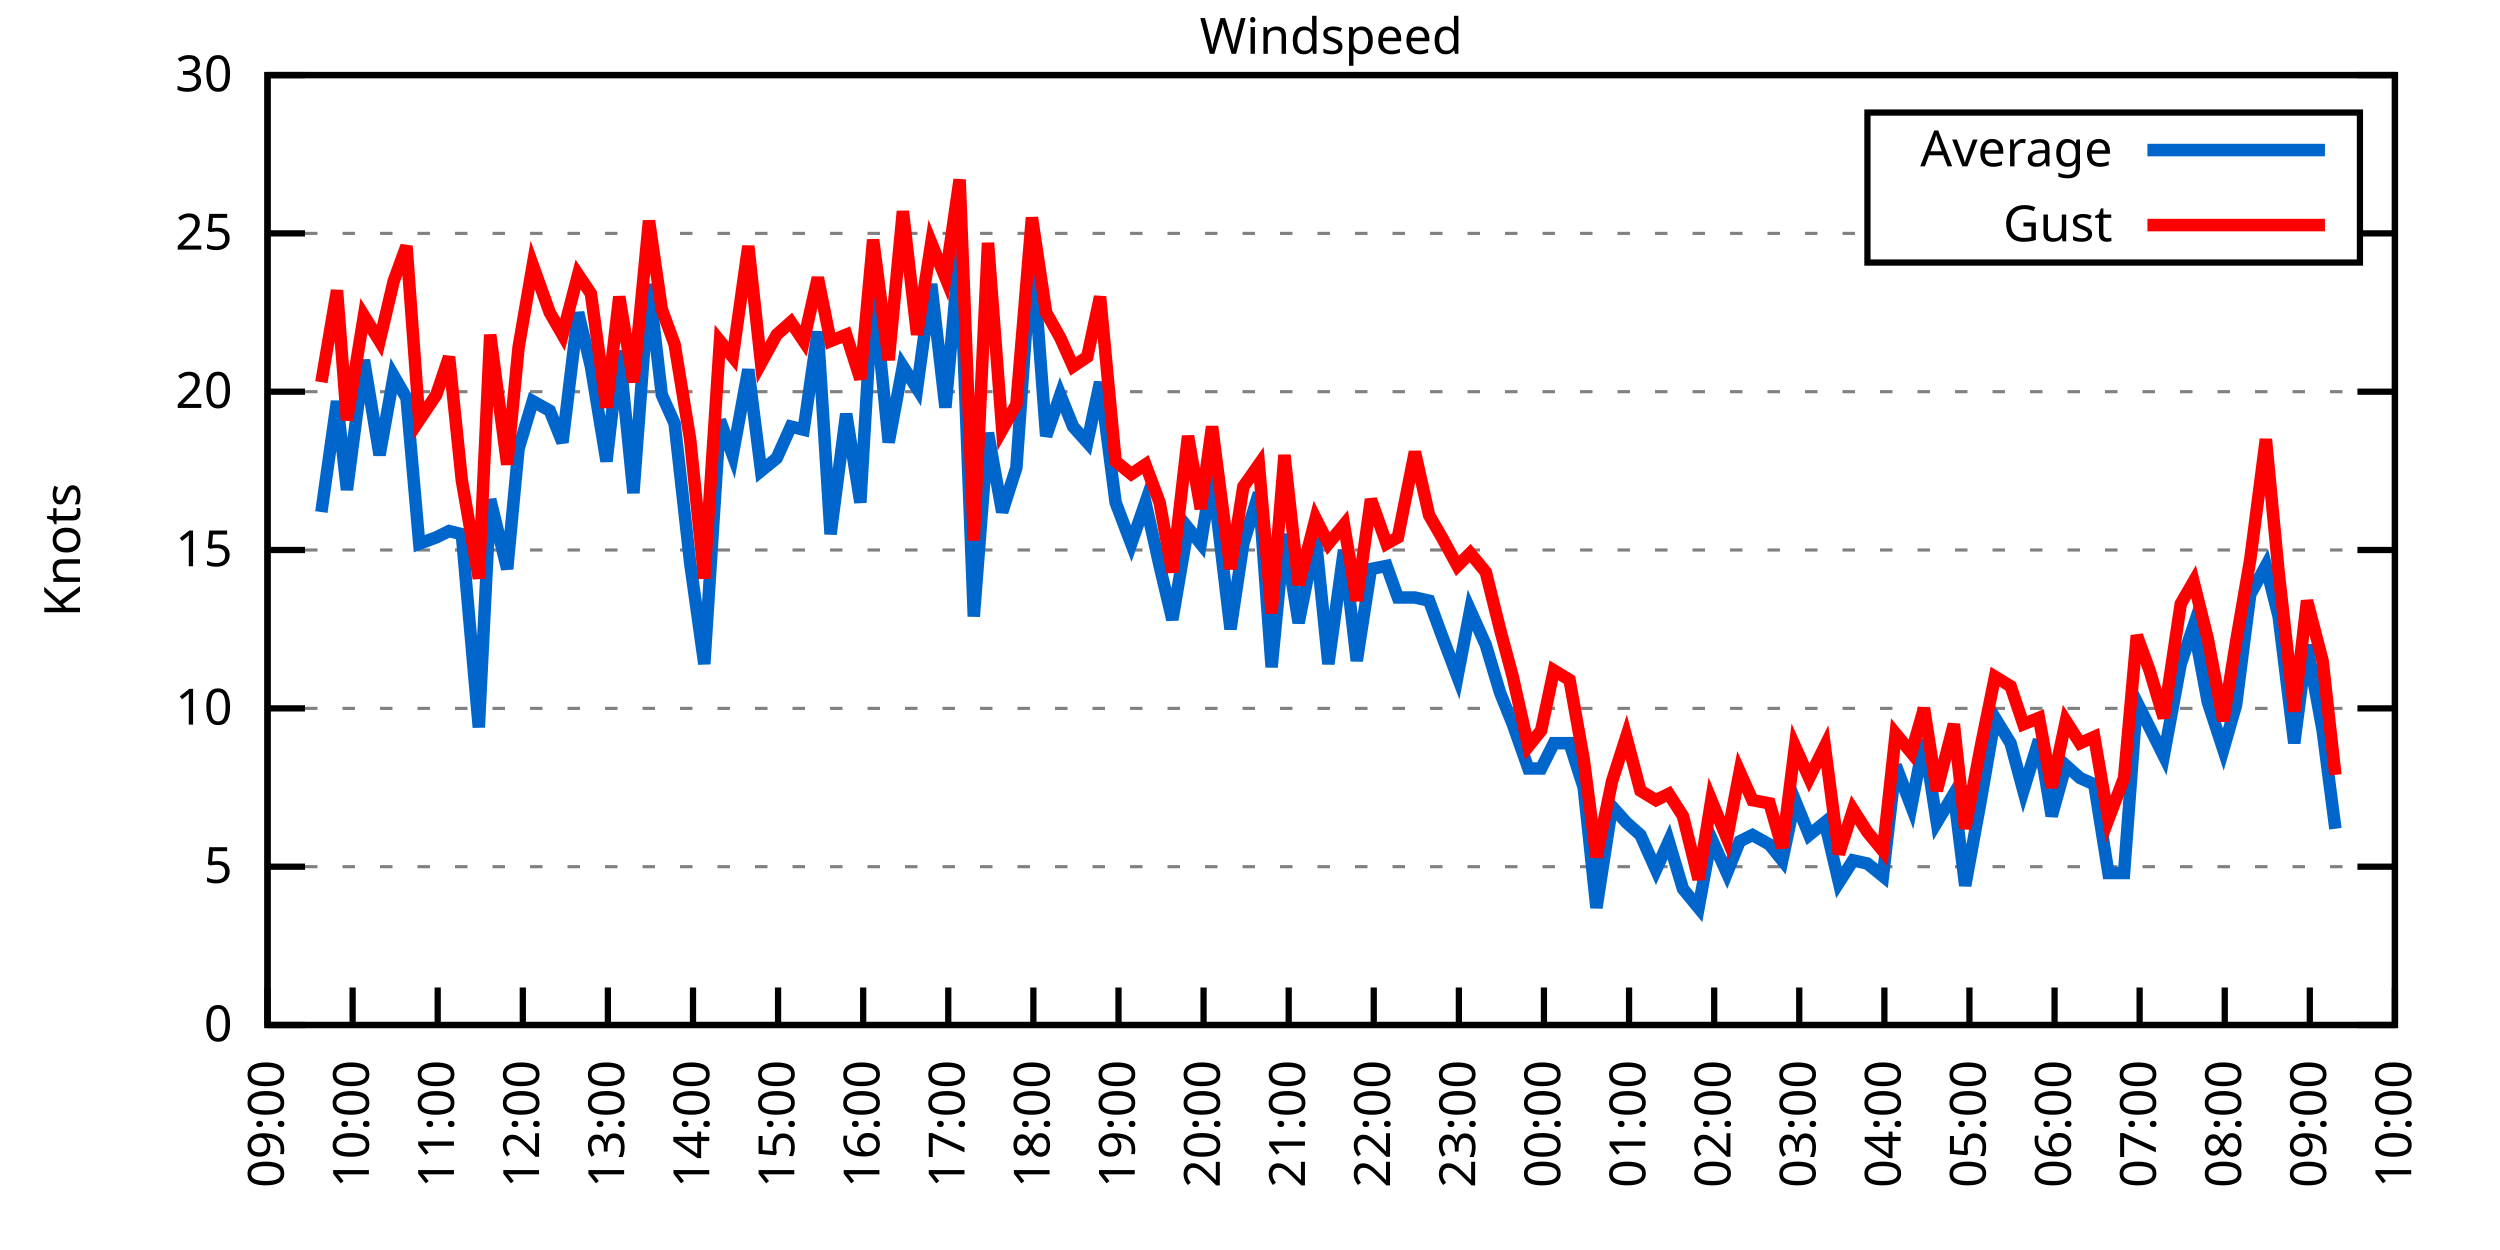
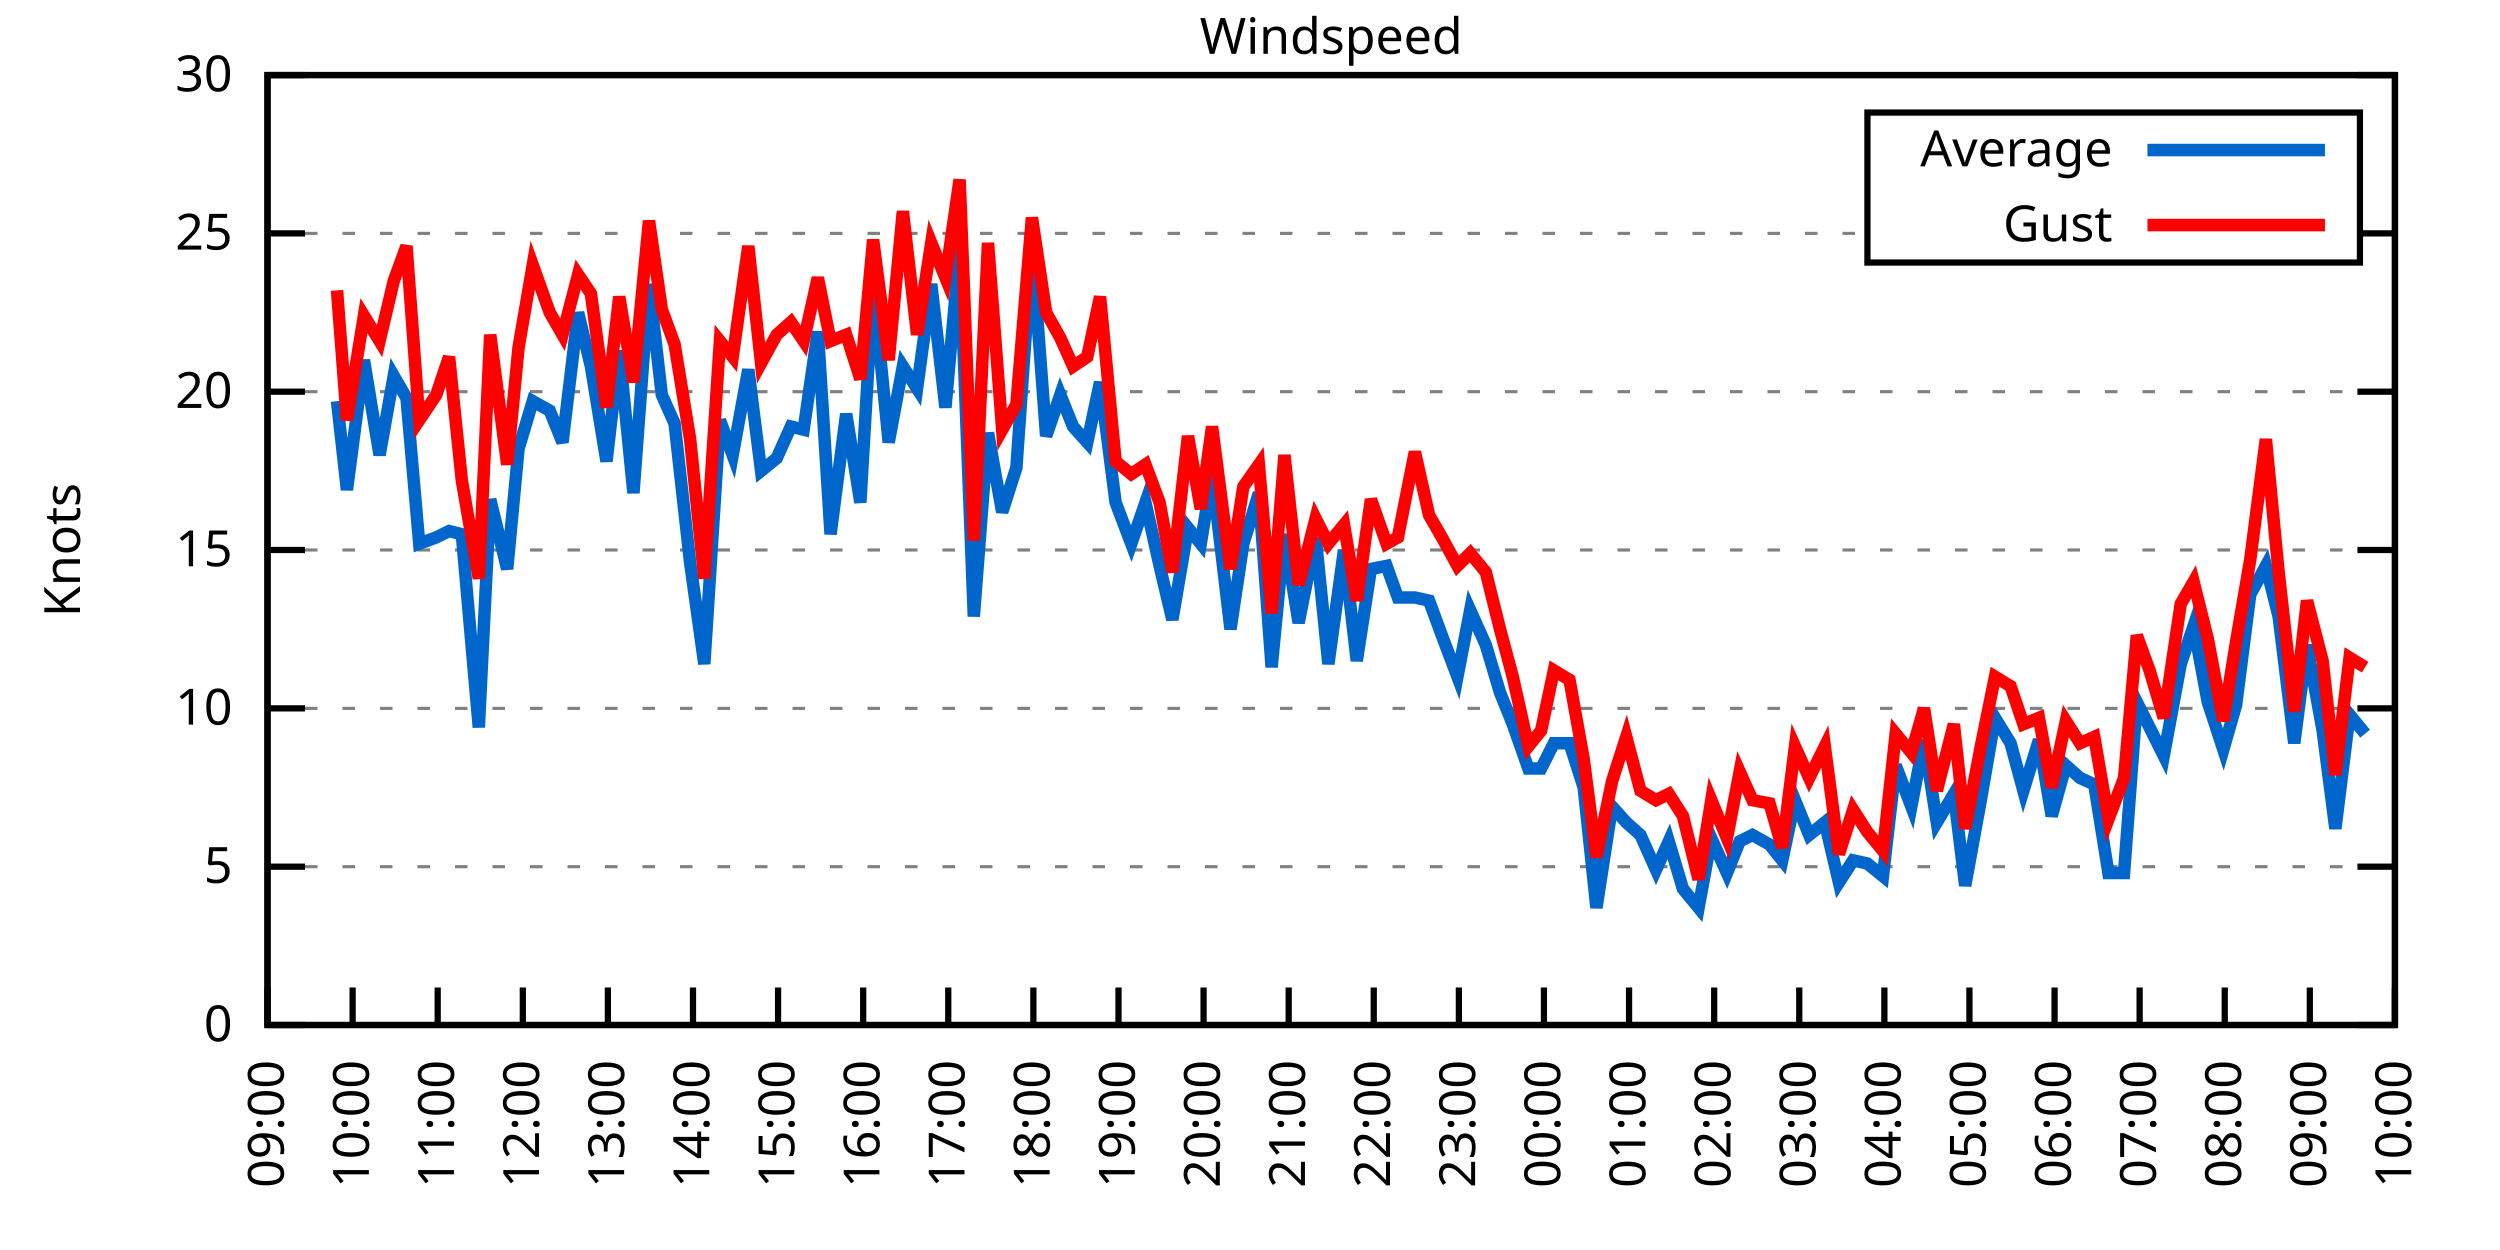
<svg xmlns="http://www.w3.org/2000/svg" xmlns:xlink="http://www.w3.org/1999/xlink" width="400" height="200" viewBox="0 0 400 200">
  <g id="gnuplot_canvas">
    <rect x="0" y="0" width="400" height="200" fill="none" />
    <defs>
      <circle id="gpDot" r="0.5" stroke-width="0.5" stroke="currentColor" />
      <path id="gpPt0" stroke-width="0.333" stroke="currentColor" d="M-1,0 h2 M0,-1 v2" />
      <path id="gpPt1" stroke-width="0.333" stroke="currentColor" d="M-1,-1 L1,1 M1,-1 L-1,1" />
      <path id="gpPt2" stroke-width="0.333" stroke="currentColor" d="M-1,0 L1,0 M0,-1 L0,1 M-1,-1 L1,1 M-1,1 L1,-1" />
      <rect id="gpPt3" stroke-width="0.333" stroke="currentColor" x="-1" y="-1" width="2" height="2" />
      <rect id="gpPt4" stroke-width="0.333" stroke="currentColor" fill="currentColor" x="-1" y="-1" width="2" height="2" />
      <circle id="gpPt5" stroke-width="0.333" stroke="currentColor" cx="0" cy="0" r="1" />
      <use xlink:href="#gpPt5" id="gpPt6" fill="currentColor" stroke="none" />
      <path id="gpPt7" stroke-width="0.333" stroke="currentColor" d="M0,-1.33 L-1.33,0.67 L1.33,0.67 z" />
      <use xlink:href="#gpPt7" id="gpPt8" fill="currentColor" stroke="none" />
      <use xlink:href="#gpPt7" id="gpPt9" stroke="currentColor" transform="rotate(180)" />
      <use xlink:href="#gpPt9" id="gpPt10" fill="currentColor" stroke="none" />
      <use xlink:href="#gpPt3" id="gpPt11" stroke="currentColor" transform="rotate(45)" />
      <use xlink:href="#gpPt11" id="gpPt12" fill="currentColor" stroke="none" />
      <path id="gpPt13" stroke-width="0.333" stroke="currentColor" d="M0,1.330 L1.265,0.411 L0.782,-1.067 L-0.782,-1.076 L-1.265,0.411 z" />
      <use xlink:href="#gpPt13" id="gpPt14" fill="currentColor" stroke="none" />
      <filter id="textbox" filterUnits="objectBoundingBox" x="0" y="0" height="1" width="1">
        <feFlood flood-color="white" flood-opacity="1" result="bgnd" />
        <feComposite in="SourceGraphic" in2="bgnd" operator="atop" />
      </filter>
      <filter id="greybox" filterUnits="objectBoundingBox" x="0" y="0" height="1" width="1">
        <feFlood flood-color="lightgrey" flood-opacity="1" result="grey" />
        <feComposite in="SourceGraphic" in2="grey" operator="atop" />
      </filter>
    </defs>
    <g fill="none" color="white" stroke="currentColor" stroke-width="1.00" stroke-linecap="butt" stroke-linejoin="miter">
</g>
    <g fill="none" color="black" stroke="currentColor" stroke-width="1.00" stroke-linecap="butt" stroke-linejoin="miter">
      <g stroke="none" shape-rendering="crispEdges">
        <polygon fill="rgb(255, 255, 255)" points="42.80,164.00 383.18,164.00 383.18,12.02 42.80,12.02 " />
      </g>
    </g>
    <g fill="none" color="black" stroke="currentColor" stroke-width="1.00" stroke-linecap="butt" stroke-linejoin="miter">
</g>
    <g fill="none" color="black" stroke="black" stroke-width="0.50" stroke-linecap="butt" stroke-linejoin="miter">
</g>
    <g fill="none" color="gray" stroke="currentColor" stroke-width="0.50" stroke-linecap="butt" stroke-linejoin="miter">
      <path stroke="gray" stroke-dasharray="2,4" class="gridline" d="M42.80,164.00 L383.19,164.00  " />
    </g>
    <g fill="none" color="gray" stroke="gray" stroke-width="1.00" stroke-linecap="butt" stroke-linejoin="miter">
</g>
    <g fill="none" color="black" stroke="currentColor" stroke-width="1.00" stroke-linecap="butt" stroke-linejoin="miter">
      <path stroke="black" d="M42.80,164.00 L48.80,164.00 M383.19,164.00 L377.19,164.00  " />
      <g transform="translate(37.20,166.60)" stroke="none" fill="black" font-family="Sans" font-size="8.00" text-anchor="end">
        <text>
          <tspan font-family="Sans"> 0</tspan>
        </text>
      </g>
    </g>
    <g fill="none" color="black" stroke="currentColor" stroke-width="1.00" stroke-linecap="butt" stroke-linejoin="miter">
</g>
    <g fill="none" color="black" stroke="black" stroke-width="0.50" stroke-linecap="butt" stroke-linejoin="miter">
</g>
    <g fill="none" color="gray" stroke="currentColor" stroke-width="0.50" stroke-linecap="butt" stroke-linejoin="miter">
      <path stroke="gray" stroke-dasharray="2,4" class="gridline" d="M42.80,138.67 L383.19,138.67  " />
    </g>
    <g fill="none" color="gray" stroke="gray" stroke-width="1.00" stroke-linecap="butt" stroke-linejoin="miter">
</g>
    <g fill="none" color="black" stroke="currentColor" stroke-width="1.00" stroke-linecap="butt" stroke-linejoin="miter">
      <path stroke="black" d="M42.80,138.67 L48.80,138.67 M383.19,138.67 L377.19,138.67  " />
      <g transform="translate(37.20,141.27)" stroke="none" fill="black" font-family="Sans" font-size="8.00" text-anchor="end">
        <text>
          <tspan font-family="Sans"> 5</tspan>
        </text>
      </g>
    </g>
    <g fill="none" color="black" stroke="currentColor" stroke-width="1.00" stroke-linecap="butt" stroke-linejoin="miter">
</g>
    <g fill="none" color="black" stroke="black" stroke-width="0.50" stroke-linecap="butt" stroke-linejoin="miter">
</g>
    <g fill="none" color="gray" stroke="currentColor" stroke-width="0.50" stroke-linecap="butt" stroke-linejoin="miter">
      <path stroke="gray" stroke-dasharray="2,4" class="gridline" d="M42.80,113.34 L383.19,113.34  " />
    </g>
    <g fill="none" color="gray" stroke="gray" stroke-width="1.00" stroke-linecap="butt" stroke-linejoin="miter">
</g>
    <g fill="none" color="black" stroke="currentColor" stroke-width="1.00" stroke-linecap="butt" stroke-linejoin="miter">
      <path stroke="black" d="M42.80,113.34 L48.80,113.34 M383.19,113.34 L377.19,113.34  " />
      <g transform="translate(37.20,115.94)" stroke="none" fill="black" font-family="Sans" font-size="8.00" text-anchor="end">
        <text>
          <tspan font-family="Sans"> 10</tspan>
        </text>
      </g>
    </g>
    <g fill="none" color="black" stroke="currentColor" stroke-width="1.00" stroke-linecap="butt" stroke-linejoin="miter">
</g>
    <g fill="none" color="black" stroke="black" stroke-width="0.50" stroke-linecap="butt" stroke-linejoin="miter">
</g>
    <g fill="none" color="gray" stroke="currentColor" stroke-width="0.50" stroke-linecap="butt" stroke-linejoin="miter">
      <path stroke="gray" stroke-dasharray="2,4" class="gridline" d="M42.80,88.00 L383.19,88.00  " />
    </g>
    <g fill="none" color="gray" stroke="gray" stroke-width="1.00" stroke-linecap="butt" stroke-linejoin="miter">
</g>
    <g fill="none" color="black" stroke="currentColor" stroke-width="1.00" stroke-linecap="butt" stroke-linejoin="miter">
      <path stroke="black" d="M42.80,88.00 L48.80,88.00 M383.19,88.00 L377.19,88.00  " />
      <g transform="translate(37.20,90.60)" stroke="none" fill="black" font-family="Sans" font-size="8.00" text-anchor="end">
        <text>
          <tspan font-family="Sans"> 15</tspan>
        </text>
      </g>
    </g>
    <g fill="none" color="black" stroke="currentColor" stroke-width="1.00" stroke-linecap="butt" stroke-linejoin="miter">
</g>
    <g fill="none" color="black" stroke="black" stroke-width="0.50" stroke-linecap="butt" stroke-linejoin="miter">
</g>
    <g fill="none" color="gray" stroke="currentColor" stroke-width="0.50" stroke-linecap="butt" stroke-linejoin="miter">
      <path stroke="gray" stroke-dasharray="2,4" class="gridline" d="M42.80,62.67 L383.19,62.67  " />
    </g>
    <g fill="none" color="gray" stroke="gray" stroke-width="1.00" stroke-linecap="butt" stroke-linejoin="miter">
</g>
    <g fill="none" color="black" stroke="currentColor" stroke-width="1.00" stroke-linecap="butt" stroke-linejoin="miter">
      <path stroke="black" d="M42.80,62.67 L48.80,62.67 M383.19,62.67 L377.19,62.67  " />
      <g transform="translate(37.20,65.27)" stroke="none" fill="black" font-family="Sans" font-size="8.00" text-anchor="end">
        <text>
          <tspan font-family="Sans"> 20</tspan>
        </text>
      </g>
    </g>
    <g fill="none" color="black" stroke="currentColor" stroke-width="1.00" stroke-linecap="butt" stroke-linejoin="miter">
</g>
    <g fill="none" color="black" stroke="black" stroke-width="0.50" stroke-linecap="butt" stroke-linejoin="miter">
</g>
    <g fill="none" color="gray" stroke="currentColor" stroke-width="0.50" stroke-linecap="butt" stroke-linejoin="miter">
      <path stroke="gray" stroke-dasharray="2,4" class="gridline" d="M42.80,37.34 L298.79,37.34 M377.59,37.34 L383.19,37.34  " />
    </g>
    <g fill="none" color="gray" stroke="gray" stroke-width="1.00" stroke-linecap="butt" stroke-linejoin="miter">
</g>
    <g fill="none" color="black" stroke="currentColor" stroke-width="1.00" stroke-linecap="butt" stroke-linejoin="miter">
      <path stroke="black" d="M42.80,37.34 L48.80,37.34 M383.19,37.34 L377.19,37.34  " />
      <g transform="translate(37.20,39.94)" stroke="none" fill="black" font-family="Sans" font-size="8.00" text-anchor="end">
        <text>
          <tspan font-family="Sans"> 25</tspan>
        </text>
      </g>
    </g>
    <g fill="none" color="black" stroke="currentColor" stroke-width="1.00" stroke-linecap="butt" stroke-linejoin="miter">
</g>
    <g fill="none" color="black" stroke="black" stroke-width="0.50" stroke-linecap="butt" stroke-linejoin="miter">
</g>
    <g fill="none" color="gray" stroke="currentColor" stroke-width="0.50" stroke-linecap="butt" stroke-linejoin="miter">
      <path stroke="gray" stroke-dasharray="2,4" class="gridline" d="M42.80,12.01 L383.19,12.01  " />
    </g>
    <g fill="none" color="gray" stroke="gray" stroke-width="1.00" stroke-linecap="butt" stroke-linejoin="miter">
</g>
    <g fill="none" color="black" stroke="currentColor" stroke-width="1.00" stroke-linecap="butt" stroke-linejoin="miter">
      <path stroke="black" d="M42.80,12.01 L48.80,12.01 M383.19,12.01 L377.19,12.01  " />
      <g transform="translate(37.20,14.61)" stroke="none" fill="black" font-family="Sans" font-size="8.00" text-anchor="end">
        <text>
          <tspan font-family="Sans"> 30</tspan>
        </text>
      </g>
    </g>
    <g fill="none" color="black" stroke="currentColor" stroke-width="1.00" stroke-linecap="butt" stroke-linejoin="miter">
      <path stroke="black" d="M42.80,164.00 L42.80,158.00  " />
      <g transform="translate(45.40,169.60) rotate(270.00)" stroke="none" fill="black" font-family="Sans" font-size="8.00" text-anchor="end">
        <text>
          <tspan font-family="Sans">09:00</tspan>
        </text>
      </g>
    </g>
    <g fill="none" color="black" stroke="currentColor" stroke-width="1.00" stroke-linecap="butt" stroke-linejoin="miter">
      <path stroke="black" d="M56.42,164.00 L56.42,158.00  " />
      <g transform="translate(59.02,169.60) rotate(270.00)" stroke="none" fill="black" font-family="Sans" font-size="8.00" text-anchor="end">
        <text>
          <tspan font-family="Sans">10:00</tspan>
        </text>
      </g>
    </g>
    <g fill="none" color="black" stroke="currentColor" stroke-width="1.00" stroke-linecap="butt" stroke-linejoin="miter">
      <path stroke="black" d="M70.03,164.00 L70.03,158.00  " />
      <g transform="translate(72.63,169.60) rotate(270.00)" stroke="none" fill="black" font-family="Sans" font-size="8.00" text-anchor="end">
        <text>
          <tspan font-family="Sans">11:00</tspan>
        </text>
      </g>
    </g>
    <g fill="none" color="black" stroke="currentColor" stroke-width="1.00" stroke-linecap="butt" stroke-linejoin="miter">
      <path stroke="black" d="M83.65,164.00 L83.65,158.00  " />
      <g transform="translate(86.25,169.60) rotate(270.00)" stroke="none" fill="black" font-family="Sans" font-size="8.00" text-anchor="end">
        <text>
          <tspan font-family="Sans">12:00</tspan>
        </text>
      </g>
    </g>
    <g fill="none" color="black" stroke="currentColor" stroke-width="1.00" stroke-linecap="butt" stroke-linejoin="miter">
      <path stroke="black" d="M97.26,164.00 L97.26,158.00  " />
      <g transform="translate(99.86,169.60) rotate(270.00)" stroke="none" fill="black" font-family="Sans" font-size="8.00" text-anchor="end">
        <text>
          <tspan font-family="Sans">13:00</tspan>
        </text>
      </g>
    </g>
    <g fill="none" color="black" stroke="currentColor" stroke-width="1.00" stroke-linecap="butt" stroke-linejoin="miter">
      <path stroke="black" d="M110.88,164.00 L110.88,158.00  " />
      <g transform="translate(113.48,169.60) rotate(270.00)" stroke="none" fill="black" font-family="Sans" font-size="8.00" text-anchor="end">
        <text>
          <tspan font-family="Sans">14:00</tspan>
        </text>
      </g>
    </g>
    <g fill="none" color="black" stroke="currentColor" stroke-width="1.00" stroke-linecap="butt" stroke-linejoin="miter">
      <path stroke="black" d="M124.49,164.00 L124.49,158.00  " />
      <g transform="translate(127.09,169.60) rotate(270.00)" stroke="none" fill="black" font-family="Sans" font-size="8.00" text-anchor="end">
        <text>
          <tspan font-family="Sans">15:00</tspan>
        </text>
      </g>
    </g>
    <g fill="none" color="black" stroke="currentColor" stroke-width="1.00" stroke-linecap="butt" stroke-linejoin="miter">
      <path stroke="black" d="M138.11,164.00 L138.11,158.00  " />
      <g transform="translate(140.71,169.60) rotate(270.00)" stroke="none" fill="black" font-family="Sans" font-size="8.00" text-anchor="end">
        <text>
          <tspan font-family="Sans">16:00</tspan>
        </text>
      </g>
    </g>
    <g fill="none" color="black" stroke="currentColor" stroke-width="1.00" stroke-linecap="butt" stroke-linejoin="miter">
      <path stroke="black" d="M151.72,164.00 L151.72,158.00  " />
      <g transform="translate(154.32,169.60) rotate(270.00)" stroke="none" fill="black" font-family="Sans" font-size="8.00" text-anchor="end">
        <text>
          <tspan font-family="Sans">17:00</tspan>
        </text>
      </g>
    </g>
    <g fill="none" color="black" stroke="currentColor" stroke-width="1.00" stroke-linecap="butt" stroke-linejoin="miter">
      <path stroke="black" d="M165.34,164.00 L165.34,158.00  " />
      <g transform="translate(167.94,169.60) rotate(270.00)" stroke="none" fill="black" font-family="Sans" font-size="8.00" text-anchor="end">
        <text>
          <tspan font-family="Sans">18:00</tspan>
        </text>
      </g>
    </g>
    <g fill="none" color="black" stroke="currentColor" stroke-width="1.00" stroke-linecap="butt" stroke-linejoin="miter">
      <path stroke="black" d="M178.96,164.00 L178.96,158.00  " />
      <g transform="translate(181.56,169.60) rotate(270.00)" stroke="none" fill="black" font-family="Sans" font-size="8.00" text-anchor="end">
        <text>
          <tspan font-family="Sans">19:00</tspan>
        </text>
      </g>
    </g>
    <g fill="none" color="black" stroke="currentColor" stroke-width="1.00" stroke-linecap="butt" stroke-linejoin="miter">
      <path stroke="black" d="M192.57,164.00 L192.57,158.00  " />
      <g transform="translate(195.17,169.60) rotate(270.00)" stroke="none" fill="black" font-family="Sans" font-size="8.00" text-anchor="end">
        <text>
          <tspan font-family="Sans">20:00</tspan>
        </text>
      </g>
    </g>
    <g fill="none" color="black" stroke="currentColor" stroke-width="1.00" stroke-linecap="butt" stroke-linejoin="miter">
      <path stroke="black" d="M206.19,164.00 L206.19,158.00  " />
      <g transform="translate(208.79,169.60) rotate(270.00)" stroke="none" fill="black" font-family="Sans" font-size="8.00" text-anchor="end">
        <text>
          <tspan font-family="Sans">21:00</tspan>
        </text>
      </g>
    </g>
    <g fill="none" color="black" stroke="currentColor" stroke-width="1.00" stroke-linecap="butt" stroke-linejoin="miter">
      <path stroke="black" d="M219.80,164.00 L219.80,158.00  " />
      <g transform="translate(222.40,169.60) rotate(270.00)" stroke="none" fill="black" font-family="Sans" font-size="8.00" text-anchor="end">
        <text>
          <tspan font-family="Sans">22:00</tspan>
        </text>
      </g>
    </g>
    <g fill="none" color="black" stroke="currentColor" stroke-width="1.00" stroke-linecap="butt" stroke-linejoin="miter">
      <path stroke="black" d="M233.42,164.00 L233.42,158.00  " />
      <g transform="translate(236.02,169.60) rotate(270.00)" stroke="none" fill="black" font-family="Sans" font-size="8.00" text-anchor="end">
        <text>
          <tspan font-family="Sans">23:00</tspan>
        </text>
      </g>
    </g>
    <g fill="none" color="black" stroke="currentColor" stroke-width="1.00" stroke-linecap="butt" stroke-linejoin="miter">
      <path stroke="black" d="M247.03,164.00 L247.03,158.00  " />
      <g transform="translate(249.63,169.60) rotate(270.00)" stroke="none" fill="black" font-family="Sans" font-size="8.00" text-anchor="end">
        <text>
          <tspan font-family="Sans">00:00</tspan>
        </text>
      </g>
    </g>
    <g fill="none" color="black" stroke="currentColor" stroke-width="1.00" stroke-linecap="butt" stroke-linejoin="miter">
      <path stroke="black" d="M260.65,164.00 L260.65,158.00  " />
      <g transform="translate(263.25,169.60) rotate(270.00)" stroke="none" fill="black" font-family="Sans" font-size="8.00" text-anchor="end">
        <text>
          <tspan font-family="Sans">01:00</tspan>
        </text>
      </g>
    </g>
    <g fill="none" color="black" stroke="currentColor" stroke-width="1.00" stroke-linecap="butt" stroke-linejoin="miter">
      <path stroke="black" d="M274.27,164.00 L274.27,158.00  " />
      <g transform="translate(276.87,169.60) rotate(270.00)" stroke="none" fill="black" font-family="Sans" font-size="8.00" text-anchor="end">
        <text>
          <tspan font-family="Sans">02:00</tspan>
        </text>
      </g>
    </g>
    <g fill="none" color="black" stroke="currentColor" stroke-width="1.00" stroke-linecap="butt" stroke-linejoin="miter">
      <path stroke="black" d="M287.88,164.00 L287.88,158.00  " />
      <g transform="translate(290.48,169.60) rotate(270.00)" stroke="none" fill="black" font-family="Sans" font-size="8.00" text-anchor="end">
        <text>
          <tspan font-family="Sans">03:00</tspan>
        </text>
      </g>
    </g>
    <g fill="none" color="black" stroke="currentColor" stroke-width="1.00" stroke-linecap="butt" stroke-linejoin="miter">
      <path stroke="black" d="M301.50,164.00 L301.50,158.00  " />
      <g transform="translate(304.10,169.60) rotate(270.00)" stroke="none" fill="black" font-family="Sans" font-size="8.00" text-anchor="end">
        <text>
          <tspan font-family="Sans">04:00</tspan>
        </text>
      </g>
    </g>
    <g fill="none" color="black" stroke="currentColor" stroke-width="1.00" stroke-linecap="butt" stroke-linejoin="miter">
      <path stroke="black" d="M315.11,164.00 L315.11,158.00  " />
      <g transform="translate(317.71,169.60) rotate(270.00)" stroke="none" fill="black" font-family="Sans" font-size="8.00" text-anchor="end">
        <text>
          <tspan font-family="Sans">05:00</tspan>
        </text>
      </g>
    </g>
    <g fill="none" color="black" stroke="currentColor" stroke-width="1.00" stroke-linecap="butt" stroke-linejoin="miter">
      <path stroke="black" d="M328.73,164.00 L328.73,158.00  " />
      <g transform="translate(331.33,169.60) rotate(270.00)" stroke="none" fill="black" font-family="Sans" font-size="8.00" text-anchor="end">
        <text>
          <tspan font-family="Sans">06:00</tspan>
        </text>
      </g>
    </g>
    <g fill="none" color="black" stroke="currentColor" stroke-width="1.00" stroke-linecap="butt" stroke-linejoin="miter">
      <path stroke="black" d="M342.34,164.00 L342.34,158.00  " />
      <g transform="translate(344.94,169.60) rotate(270.00)" stroke="none" fill="black" font-family="Sans" font-size="8.00" text-anchor="end">
        <text>
          <tspan font-family="Sans">07:00</tspan>
        </text>
      </g>
    </g>
    <g fill="none" color="black" stroke="currentColor" stroke-width="1.00" stroke-linecap="butt" stroke-linejoin="miter">
      <path stroke="black" d="M355.96,164.00 L355.96,158.00  " />
      <g transform="translate(358.56,169.60) rotate(270.00)" stroke="none" fill="black" font-family="Sans" font-size="8.00" text-anchor="end">
        <text>
          <tspan font-family="Sans">08:00</tspan>
        </text>
      </g>
    </g>
    <g fill="none" color="black" stroke="currentColor" stroke-width="1.00" stroke-linecap="butt" stroke-linejoin="miter">
      <path stroke="black" d="M369.57,164.00 L369.57,158.00  " />
      <g transform="translate(372.17,169.60) rotate(270.00)" stroke="none" fill="black" font-family="Sans" font-size="8.00" text-anchor="end">
        <text>
          <tspan font-family="Sans">09:00</tspan>
        </text>
      </g>
    </g>
    <g fill="none" color="black" stroke="currentColor" stroke-width="1.00" stroke-linecap="butt" stroke-linejoin="miter">
      <path stroke="black" d="M383.19,164.00 L383.19,158.00  " />
      <g transform="translate(385.79,169.60) rotate(270.00)" stroke="none" fill="black" font-family="Sans" font-size="8.00" text-anchor="end">
        <text>
          <tspan font-family="Sans">10:00</tspan>
        </text>
      </g>
    </g>
    <g fill="none" color="black" stroke="currentColor" stroke-width="1.00" stroke-linecap="butt" stroke-linejoin="miter">
</g>
    <g fill="none" color="black" stroke="currentColor" stroke-width="1.00" stroke-linecap="butt" stroke-linejoin="miter">
      <path stroke="black" d="M42.80,12.01 L42.80,164.00 L383.19,164.00 L383.19,12.01 L42.80,12.01 Z  " />
    </g>
    <g fill="none" color="black" stroke="currentColor" stroke-width="1.00" stroke-linecap="butt" stroke-linejoin="miter">
</g>
    <g fill="none" color="black" stroke="currentColor" stroke-width="1.00" stroke-linecap="butt" stroke-linejoin="miter">
      <path stroke="black" d="M298.79,42.01 L298.79,18.01 L377.59,18.01 L377.59,42.01 L298.79,42.01 Z  " />
    </g>
    <g id="Windspeed_plot_1">
      <g fill="none" color="white" stroke="black" stroke-width="2.00" stroke-linecap="butt" stroke-linejoin="miter">
</g>
      <g fill="none" color="black" stroke="currentColor" stroke-width="2.00" stroke-linecap="butt" stroke-linejoin="miter">
        <g transform="translate(337.99,26.61)" stroke="none" fill="black" font-family="Sans" font-size="8.00" text-anchor="end">
          <text>
            <tspan font-family="Sans">Average</tspan>
          </text>
        </g>
      </g>
      <g fill="none" color="black" stroke="currentColor" stroke-width="2.00" stroke-linecap="butt" stroke-linejoin="miter">
-         <path stroke="rgb(  0, 102, 204)" d="M343.59,24.01 L371.99,24.01 M51.42,81.93 L53.92,64.19 L55.51,78.38 L58.23,57.61 L60.73,72.81 L63.00,60.14   L65.04,63.69 L67.08,86.99 L69.80,85.98 L71.85,84.97 L73.89,85.47 L76.61,116.38 L78.43,79.90 L81.15,91.04   L82.97,71.79 L85.24,64.19 L87.96,65.71 L90.00,70.78 L92.50,50.01 L94.54,58.62 L97.04,73.82 L99.08,56.09   L101.35,78.89 L103.84,45.45 L105.89,63.18 L107.93,67.74 L110.42,90.03 L112.69,106.24 L115.19,67.23 L117.23,72.81   L119.73,59.13 L121.77,75.34 L124.27,73.31 L126.54,68.25 L128.58,68.75 L130.85,53.05 L132.89,85.47 L135.39,66.22   L137.66,80.41 L139.70,45.45 L142.19,70.78 L144.46,58.62 L146.73,62.17 L149.00,45.45 L151.27,65.21 L153.54,39.87   L155.81,98.64 L158.08,69.26 L160.35,81.93 L162.62,74.83 L165.11,39.37 L167.38,69.77 L169.65,63.18 L171.69,68.25   L173.96,70.78 L176.01,61.15 L178.50,80.41 L181.00,86.99 L183.27,80.41 L185.54,90.54 L187.58,99.15 L190.08,84.46   L192.12,86.99 L193.93,75.85 L196.88,100.67 L198.93,86.99 L201.42,78.89 L203.46,106.75 L205.51,85.47 L207.78,99.66   L210.50,85.98 L212.54,106.24 L215.04,88.00 L217.08,105.74 L219.35,91.04 L221.85,90.54 L223.66,95.60 L226.38,95.60   L228.65,96.11 L230.70,101.68 L233.19,108.27 L235.23,97.63 L237.73,103.20 L240.00,110.80 L242.04,115.87 L244.54,122.96   L246.58,122.96 L248.62,118.91 L251.12,118.91 L253.39,126.00 L255.43,145.25 L257.93,129.04 L260.20,131.58 L262.47,133.60   L264.96,139.17 L267.00,134.62 L269.27,142.21 L271.77,145.25 L273.81,134.11 L276.31,139.68 L278.35,134.62 L280.39,133.60   L283.12,135.12 L285.16,137.66 L287.20,128.03 L289.47,133.60 L291.97,131.58 L294.23,141.20 L296.50,137.66 L298.77,138.16   L301.27,140.19 L303.31,122.46 L305.81,129.04 L307.85,118.40 L309.89,131.58 L312.62,127.02 L314.43,141.71 L316.93,128.03   L319.20,114.86 L321.69,118.91 L323.74,126.51 L326.23,118.40 L328.27,130.56 L330.54,122.46 L332.81,124.48 L335.08,125.50   L337.35,139.68 L339.85,139.68 L341.89,112.32 L343.93,116.38 L346.20,120.94 L348.92,106.24 L350.97,100.16 L353.24,112.32   L355.73,119.92 L357.77,112.83 L360.04,95.10 L362.54,90.54 L364.58,98.64 L367.08,118.91 L369.12,103.20 L371.62,116.88   L373.66,132.59  " />
+         <path stroke="rgb(  0, 102, 204)" d="M343.59,24.01 L371.99,24.01 M53.92,64.19 L55.51,78.38 L58.23,57.61 L60.73,72.81 L63.00,60.14 L65.04,63.69   L67.08,86.99 L69.80,85.98 L71.85,84.97 L73.89,85.47 L76.61,116.38 L78.43,79.90 L81.15,91.04 L82.97,71.79   L85.24,64.19 L87.96,65.71 L90.00,70.78 L92.50,50.01 L94.54,58.62 L97.04,73.82 L99.08,56.09 L101.35,78.89   L103.84,45.45 L105.89,63.18 L107.93,67.74 L110.42,90.03 L112.69,106.24 L115.19,67.23 L117.23,72.81 L119.73,59.13   L121.77,75.34 L124.27,73.31 L126.54,68.25 L128.58,68.75 L130.85,53.05 L132.89,85.47 L135.39,66.22 L137.66,80.41   L139.70,45.45 L142.19,70.78 L144.46,58.62 L146.73,62.17 L149.00,45.45 L151.27,65.21 L153.54,39.87 L155.81,98.64   L158.08,69.26 L160.35,81.93 L162.62,74.83 L165.11,39.37 L167.38,69.77 L169.65,63.18 L171.69,68.25 L173.96,70.78   L176.01,61.15 L178.50,80.41 L181.00,86.99 L183.27,80.41 L185.54,90.54 L187.58,99.15 L190.08,84.46 L192.12,86.99   L193.93,75.85 L196.88,100.67 L198.93,86.99 L201.42,78.89 L203.46,106.75 L205.51,85.47 L207.78,99.66 L210.50,85.98   L212.54,106.24 L215.04,88.00 L217.08,105.74 L219.35,91.04 L221.85,90.54 L223.66,95.60 L226.38,95.60 L228.65,96.11   L230.70,101.68 L233.19,108.27 L235.23,97.63 L237.73,103.20 L240.00,110.80 L242.04,115.87 L244.54,122.96 L246.58,122.96   L248.62,118.91 L251.12,118.91 L253.39,126.00 L255.43,145.25 L257.93,129.04 L260.20,131.58 L262.47,133.60 L264.96,139.17   L267.00,134.62 L269.27,142.21 L271.77,145.25 L273.81,134.11 L276.31,139.68 L278.35,134.62 L280.39,133.60 L283.12,135.12   L285.16,137.66 L287.20,128.03 L289.47,133.60 L291.97,131.58 L294.23,141.20 L296.50,137.66 L298.77,138.16 L301.27,140.19   L303.31,122.46 L305.81,129.04 L307.85,118.40 L309.89,131.58 L312.62,127.02 L314.43,141.71 L316.93,128.03 L319.20,114.86   L321.69,118.91 L323.74,126.51 L326.23,118.40 L328.27,130.56 L330.54,122.46 L332.81,124.48 L335.08,125.50 L337.35,139.68   L339.85,139.68 L341.89,112.32 L343.93,116.38 L346.20,120.94 L348.92,106.24 L350.97,100.16 L353.24,112.32 L355.73,119.92   L357.77,112.83 L360.04,95.10 L362.54,90.54 L364.58,98.64 L367.08,118.91 L369.12,103.20 L371.62,116.88 L373.66,132.59   L375.93,114.35 L378.42,117.39  " />
      </g>
    </g>
    <g id="Windspeed_plot_2">
      <g fill="none" color="black" stroke="currentColor" stroke-width="2.00" stroke-linecap="butt" stroke-linejoin="miter">
        <g transform="translate(337.99,38.61)" stroke="none" fill="black" font-family="Sans" font-size="8.00" text-anchor="end">
          <text>
            <tspan font-family="Sans">Gust</tspan>
          </text>
        </g>
      </g>
      <g fill="none" color="black" stroke="currentColor" stroke-width="2.00" stroke-linecap="butt" stroke-linejoin="miter">
-         <path stroke="rgb(255,   0,   0)" d="M343.59,36.01 L371.99,36.01 M51.42,61.15 L53.92,46.46 L55.51,67.23 L58.23,50.51 L60.73,54.57 L63.00,44.94   L65.04,39.37 L67.08,67.23 L69.80,63.18 L71.85,57.10 L73.89,76.86 L76.61,92.56 L78.43,53.55 L81.15,74.33   L82.97,55.58 L85.24,42.41 L87.96,50.01 L90.00,53.55 L92.50,43.93 L94.54,46.97 L97.04,65.21 L99.08,47.47   L101.35,61.15 L103.84,35.32 L105.89,49.50 L107.93,55.07 L110.42,70.27 L112.69,92.56 L115.19,54.57 L117.23,57.10   L119.73,39.37 L121.77,58.11 L124.27,53.55 L126.54,51.53 L128.58,54.57 L130.85,44.43 L132.89,54.57 L135.39,53.55   L137.66,60.65 L139.70,38.35 L142.19,57.61 L144.46,33.80 L146.73,53.55 L149.00,38.86 L151.27,44.43 L153.54,28.73   L155.81,86.49 L158.08,38.86 L160.35,68.75 L162.62,64.70 L165.11,34.81 L167.38,50.01 L169.65,54.06 L171.69,58.62   L173.96,57.10 L176.01,47.47 L178.50,73.82 L181.00,75.85 L183.27,74.33 L185.54,80.41 L187.58,91.55 L190.08,69.77   L192.12,81.42 L193.93,68.25 L196.88,91.04 L198.93,77.87 L201.42,74.33 L203.46,98.14 L205.51,72.81 L207.78,93.58   L210.50,82.94 L212.54,86.99 L215.04,83.95 L217.08,96.11 L219.35,79.90 L221.85,86.99 L223.66,85.98 L226.38,72.30   L228.65,82.43 L230.70,85.98 L233.19,90.54 L235.23,88.51 L237.73,91.55 L240.00,100.67 L242.04,108.27 L244.54,119.42   L246.58,116.88 L248.62,107.26 L251.12,108.78 L253.39,121.44 L255.43,137.15 L257.93,124.99 L260.20,117.90 L262.47,126.51   L264.96,128.03 L267.00,127.02 L269.27,130.56 L271.77,140.69 L273.81,128.03 L276.31,134.11 L278.35,123.47 L280.39,128.03   L283.12,128.54 L285.16,135.63 L287.20,119.42 L289.47,124.48 L291.97,119.42 L294.23,136.64 L296.50,129.55 L298.77,133.10   L301.27,136.14 L303.31,117.39 L305.81,120.43 L307.85,113.34 L309.89,126.51 L312.62,115.87 L314.43,132.59 L316.93,119.42   L319.20,108.27 L321.69,109.79 L323.74,115.87 L326.23,114.86 L328.27,126.00 L330.54,115.36 L332.81,118.91 L335.08,117.90   L337.35,131.07 L339.85,124.48 L341.89,101.68 L343.93,107.26 L346.20,114.86 L348.92,96.62 L350.97,93.07 L353.24,102.19   L355.73,115.36 L357.77,102.70 L360.04,89.52 L362.54,70.27 L364.58,91.55 L367.08,113.84 L369.12,96.11 L371.62,105.74   L373.66,123.98  " />
+         <path stroke="rgb(255,   0,   0)" d="M343.59,36.01 L371.99,36.01 M53.92,46.46 L55.51,67.23 L58.23,50.51 L60.73,54.57 L63.00,44.94 L65.04,39.37   L67.08,67.23 L69.80,63.18 L71.85,57.10 L73.89,76.86 L76.61,92.56 L78.43,53.55 L81.15,74.33 L82.97,55.58   L85.24,42.41 L87.96,50.01 L90.00,53.55 L92.50,43.93 L94.54,46.97 L97.04,65.21 L99.08,47.47 L101.35,61.15   L103.84,35.32 L105.89,49.50 L107.93,55.07 L110.42,70.27 L112.69,92.56 L115.19,54.57 L117.23,57.10 L119.73,39.37   L121.77,58.11 L124.27,53.55 L126.54,51.53 L128.58,54.57 L130.85,44.43 L132.89,54.57 L135.39,53.55 L137.66,60.65   L139.70,38.35 L142.19,57.61 L144.46,33.80 L146.73,53.55 L149.00,38.86 L151.27,44.43 L153.54,28.73 L155.81,86.49   L158.08,38.86 L160.35,68.75 L162.62,64.70 L165.11,34.81 L167.38,50.01 L169.65,54.06 L171.69,58.62 L173.96,57.10   L176.01,47.47 L178.50,73.82 L181.00,75.85 L183.27,74.33 L185.54,80.41 L187.58,91.55 L190.08,69.77 L192.12,81.42   L193.93,68.25 L196.88,91.04 L198.93,77.87 L201.42,74.33 L203.46,98.14 L205.51,72.81 L207.78,93.58 L210.50,82.94   L212.54,86.99 L215.04,83.95 L217.08,96.11 L219.35,79.90 L221.85,86.99 L223.66,85.98 L226.38,72.30 L228.65,82.43   L230.70,85.98 L233.19,90.54 L235.23,88.51 L237.73,91.55 L240.00,100.67 L242.04,108.27 L244.54,119.42 L246.58,116.88   L248.62,107.26 L251.12,108.78 L253.39,121.44 L255.43,137.15 L257.93,124.99 L260.20,117.90 L262.47,126.51 L264.96,128.03   L267.00,127.02 L269.27,130.56 L271.77,140.69 L273.81,128.03 L276.31,134.11 L278.35,123.47 L280.39,128.03 L283.12,128.54   L285.16,135.63 L287.20,119.42 L289.47,124.48 L291.97,119.42 L294.23,136.64 L296.50,129.55 L298.77,133.10 L301.27,136.14   L303.31,117.39 L305.81,120.43 L307.85,113.34 L309.89,126.51 L312.62,115.87 L314.43,132.59 L316.93,119.42 L319.20,108.27   L321.69,109.79 L323.74,115.87 L326.23,114.86 L328.27,126.00 L330.54,115.36 L332.81,118.91 L335.08,117.90 L337.35,131.07   L339.85,124.48 L341.89,101.68 L343.93,107.26 L346.20,114.86 L348.92,96.62 L350.97,93.07 L353.24,102.19 L355.73,115.36   L357.77,102.70 L360.04,89.52 L362.54,70.27 L364.58,91.55 L367.08,113.84 L369.12,96.11 L371.62,105.74 L373.66,123.98   L375.93,105.23 L378.42,106.75  " />
      </g>
    </g>
    <g fill="none" color="black" stroke="currentColor" stroke-width="2.00" stroke-linecap="butt" stroke-linejoin="miter">
</g>
    <g fill="none" color="black" stroke="black" stroke-width="1.00" stroke-linecap="butt" stroke-linejoin="miter">
</g>
    <g fill="none" color="black" stroke="currentColor" stroke-width="1.00" stroke-linecap="butt" stroke-linejoin="miter">
      <path stroke="black" d="M42.80,12.01 L42.80,164.00 L383.19,164.00 L383.19,12.01 L42.80,12.01 Z  " />
      <g transform="translate(12.80,88.01) rotate(270.00)" stroke="none" fill="black" font-family="Sans" font-size="8.00" text-anchor="middle">
        <text>
          <tspan font-family="Sans">Knots</tspan>
        </text>
      </g>
    </g>
    <g fill="none" color="black" stroke="currentColor" stroke-width="1.00" stroke-linecap="butt" stroke-linejoin="miter">
</g>
    <g fill="none" color="black" stroke="currentColor" stroke-width="1.00" stroke-linecap="butt" stroke-linejoin="miter">
      <g transform="translate(212.99,8.61)" stroke="none" fill="black" font-family="Sans" font-size="8.00" text-anchor="middle">
        <text>
          <tspan font-family="Sans">Windspeed</tspan>
        </text>
      </g>
    </g>
    <g fill="none" color="black" stroke="currentColor" stroke-width="1.00" stroke-linecap="butt" stroke-linejoin="miter">
</g>
  </g>
</svg>
